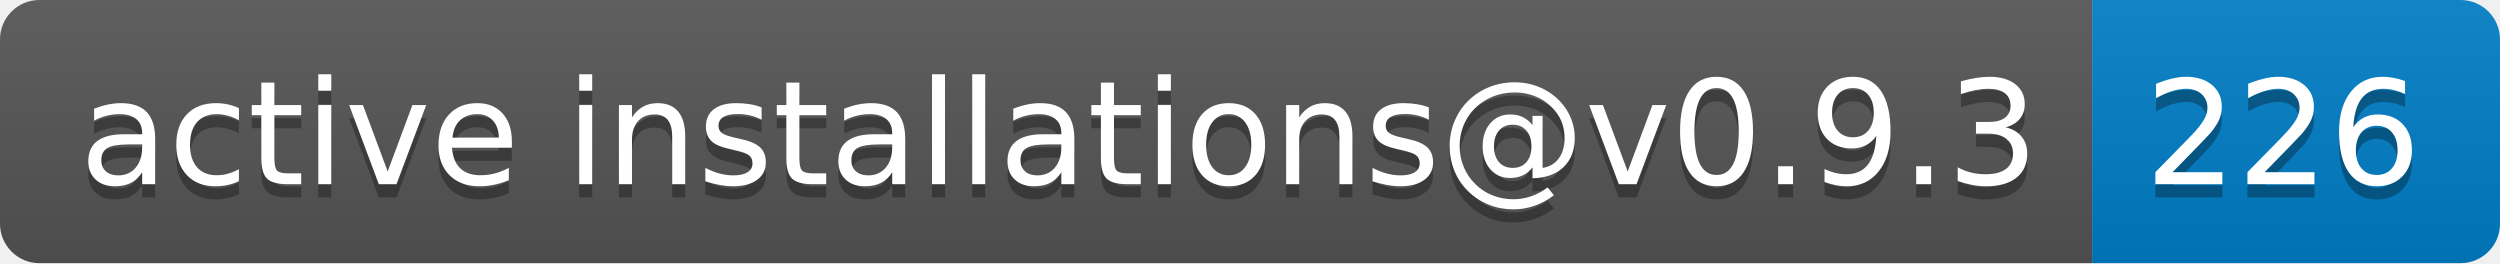
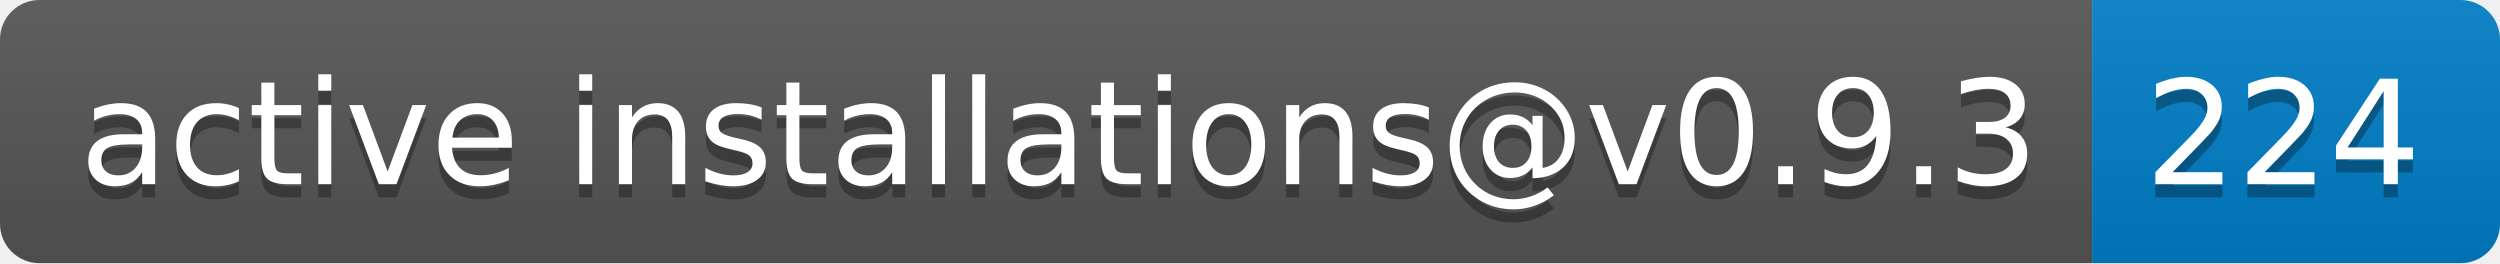
- <svg xmlns="http://www.w3.org/2000/svg" width="190" height="20" role="img" aria-label="active installations@v0.9.3: 226">
+ <svg xmlns="http://www.w3.org/2000/svg" width="190" height="20" role="img" aria-label="active installations@v0.9.3: 224">
  <linearGradient id="s" x2="0" y2="100%">
    <stop offset="0" stop-color="#bbb" stop-opacity=".1" />
    <stop offset="1" stop-opacity=".1" />
  </linearGradient>
  <clipPath id="r">
    <rect width="190" height="20" rx="3" fill="#fff" />
  </clipPath>
  <g clip-path="url(#r)">
    <rect width="159" height="20" fill="#555" />
    <rect x="159" width="31" height="20" fill="#007ec6" />
    <rect width="190" height="20" fill="url(#s)" />
  </g>
  <g fill="#fff" text-anchor="middle" font-family="Verdana,Geneva,DejaVu Sans,sans-serif" text-rendering="geometricPrecision" font-size="110">
    <text aria-hidden="true" x="805" y="150" fill="#010101" fill-opacity=".3" transform="scale(.1)" textLength="1490">active installations@v0.9.3</text>
    <text x="805" y="140" transform="scale(.1)" fill="#fff" textLength="1490">active installations@v0.9.3</text>
-     <text aria-hidden="true" x="1735" y="150" fill="#010101" fill-opacity=".3" transform="scale(.1)" textLength="210">226</text>
-     <text x="1735" y="140" transform="scale(.1)" fill="#fff" textLength="210">226</text>
+     <text aria-hidden="true" x="1735" y="150" fill="#010101" fill-opacity=".3" transform="scale(.1)" textLength="210">224</text>
+     <text x="1735" y="140" transform="scale(.1)" fill="#fff" textLength="210">224</text>
  </g>
</svg>
